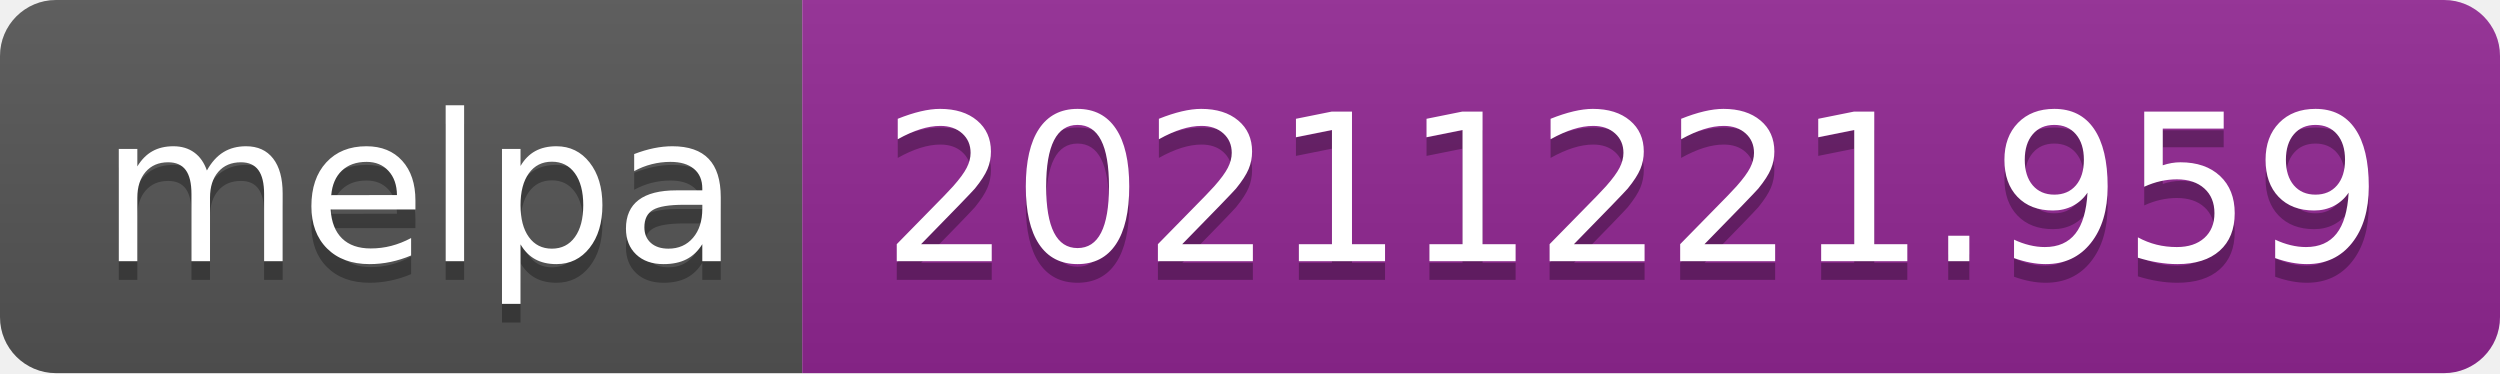
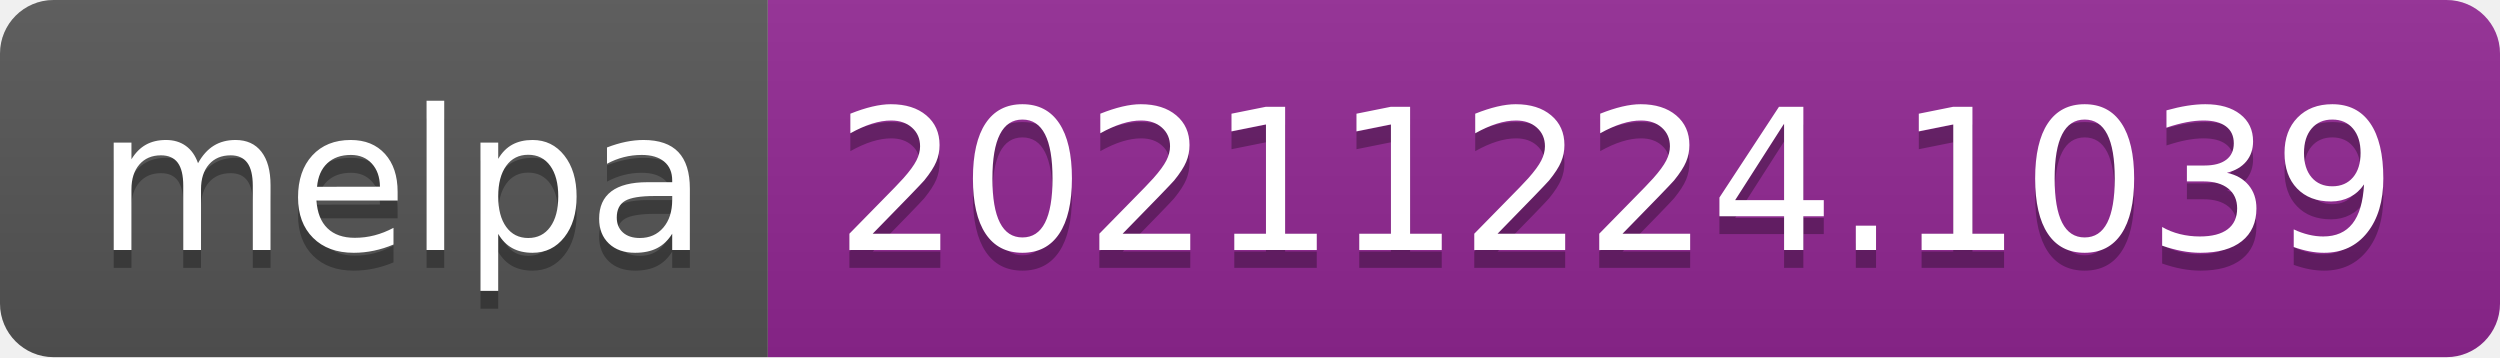
- <svg xmlns="http://www.w3.org/2000/svg" width="134" height="20" role="img" aria-label="melpa: 20211221.959">
+ <svg xmlns="http://www.w3.org/2000/svg" width="140" height="20" role="img" aria-label="melpa: 20211224.1039">
  <linearGradient id="s" x2="0" y2="100%">
    <stop offset="0" stop-color="#bbb" stop-opacity=".1" />
    <stop offset="1" stop-opacity=".1" />
  </linearGradient>
  <clipPath id="r">
-     <rect width="134" height="20" rx="3" fill="#fff" />
+     <rect width="140" height="20" rx="3" fill="#fff" />
  </clipPath>
  <g clip-path="url(#r)">
    <rect width="43" height="20" fill="#555" />
-     <rect x="43" width="91" height="20" fill="#922793" />
-     <rect width="134" height="20" fill="url(#s)" />
+     <rect x="43" width="97" height="20" fill="#922793" />
+     <rect width="140" height="20" fill="url(#s)" />
  </g>
  <g fill="#fff" text-anchor="middle" font-family="Verdana,Geneva,DejaVu Sans,sans-serif" text-rendering="geometricPrecision" font-size="110">
    <text aria-hidden="true" x="225" y="150" fill="#010101" fill-opacity=".3" transform="scale(.1)" textLength="330">melpa</text>
    <text x="225" y="140" transform="scale(.1)" fill="#fff" textLength="330">melpa</text>
-     <text aria-hidden="true" x="875" y="150" fill="#010101" fill-opacity=".3" transform="scale(.1)" textLength="810">20211221.959</text>
-     <text x="875" y="140" transform="scale(.1)" fill="#fff" textLength="810">20211221.959</text>
+     <text aria-hidden="true" x="905" y="150" fill="#010101" fill-opacity=".3" transform="scale(.1)" textLength="870">20211224.1039</text>
+     <text x="905" y="140" transform="scale(.1)" fill="#fff" textLength="870">20211224.1039</text>
  </g>
</svg>
